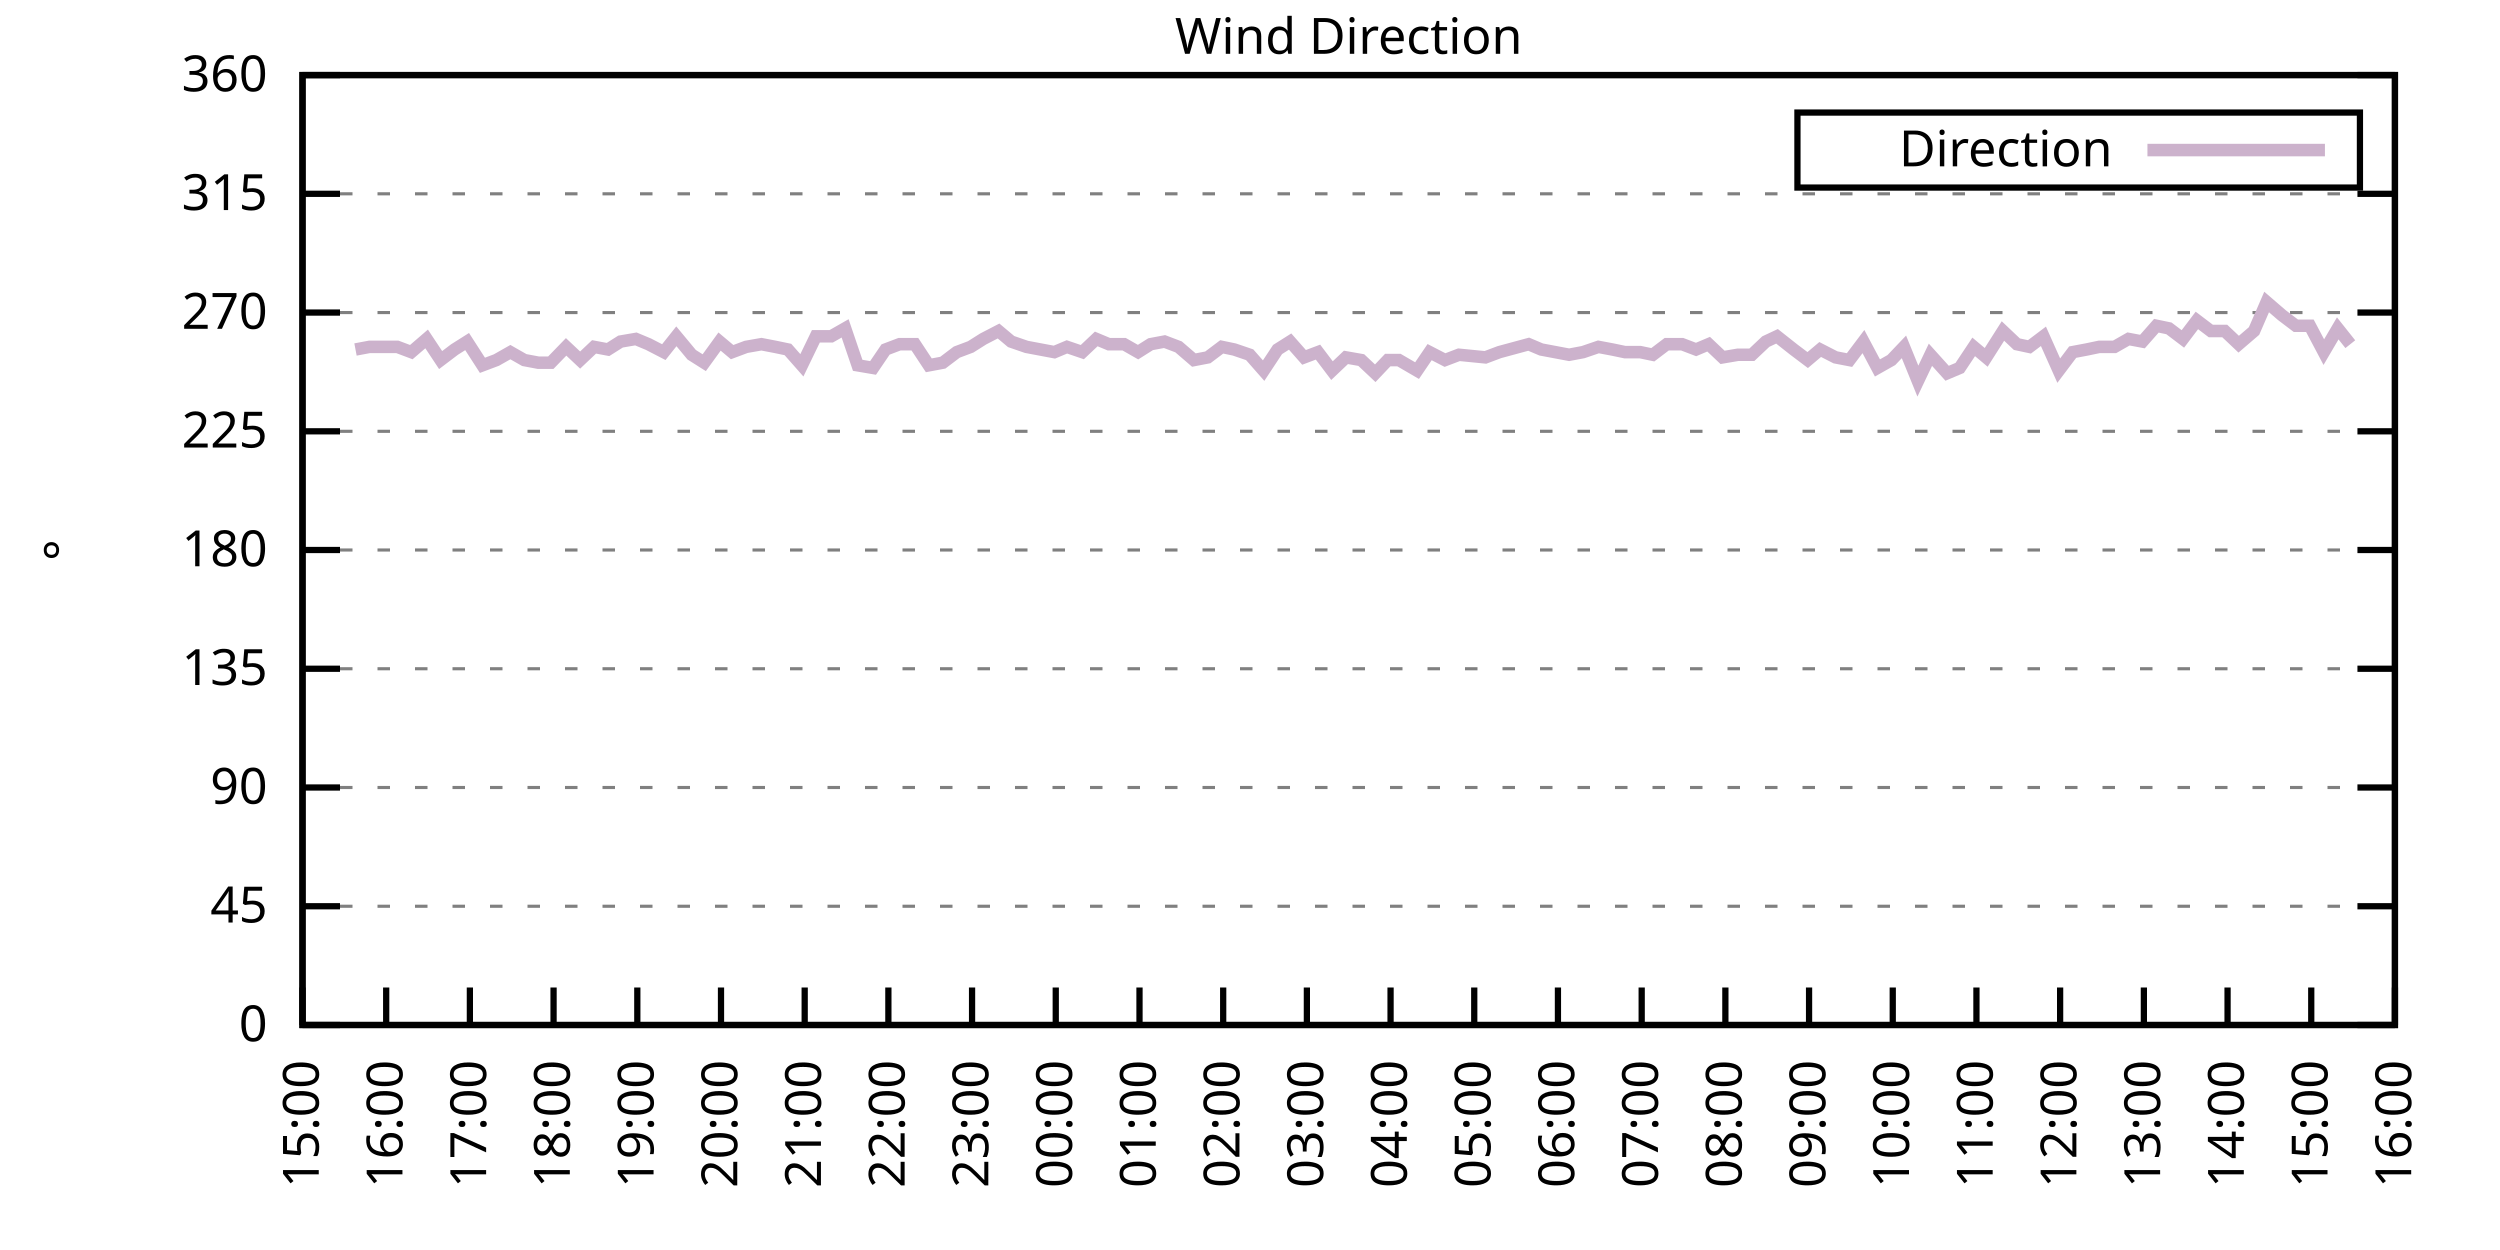
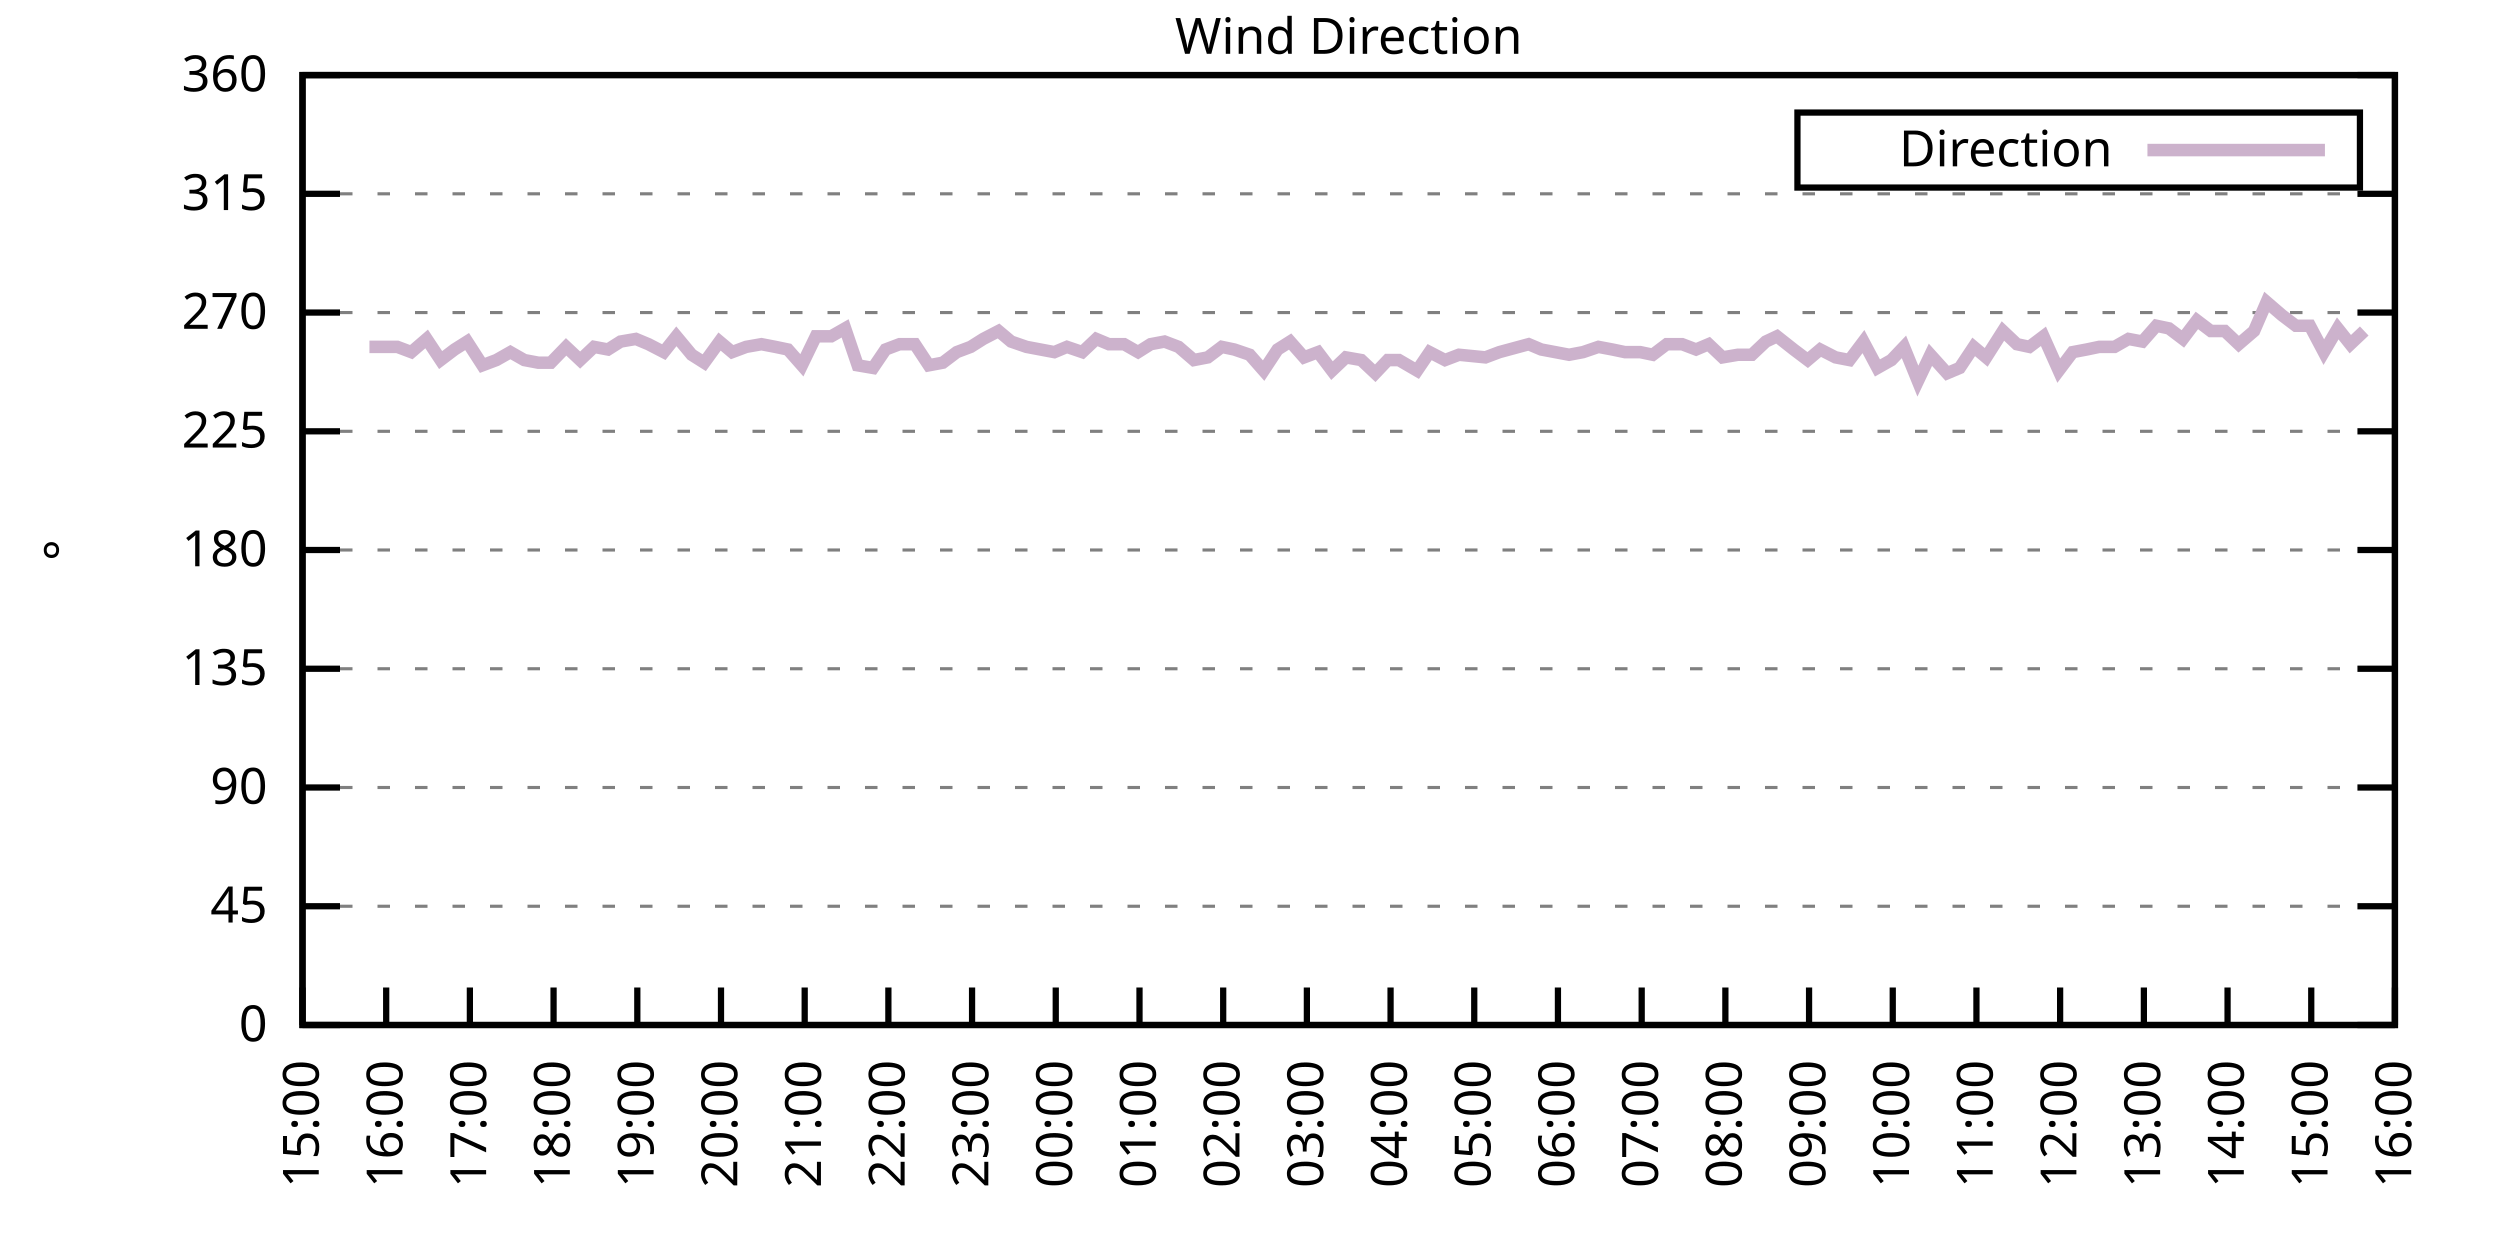
<svg xmlns="http://www.w3.org/2000/svg" xmlns:xlink="http://www.w3.org/1999/xlink" width="400" height="200" viewBox="0 0 400 200">
  <g id="gnuplot_canvas">
    <rect x="0" y="0" width="400" height="200" fill="none" />
    <defs>
      <circle id="gpDot" r="0.5" stroke-width="0.5" stroke="currentColor" />
      <path id="gpPt0" stroke-width="0.333" stroke="currentColor" d="M-1,0 h2 M0,-1 v2" />
      <path id="gpPt1" stroke-width="0.333" stroke="currentColor" d="M-1,-1 L1,1 M1,-1 L-1,1" />
      <path id="gpPt2" stroke-width="0.333" stroke="currentColor" d="M-1,0 L1,0 M0,-1 L0,1 M-1,-1 L1,1 M-1,1 L1,-1" />
      <rect id="gpPt3" stroke-width="0.333" stroke="currentColor" x="-1" y="-1" width="2" height="2" />
      <rect id="gpPt4" stroke-width="0.333" stroke="currentColor" fill="currentColor" x="-1" y="-1" width="2" height="2" />
      <circle id="gpPt5" stroke-width="0.333" stroke="currentColor" cx="0" cy="0" r="1" />
      <use xlink:href="#gpPt5" id="gpPt6" fill="currentColor" stroke="none" />
      <path id="gpPt7" stroke-width="0.333" stroke="currentColor" d="M0,-1.33 L-1.33,0.67 L1.33,0.67 z" />
      <use xlink:href="#gpPt7" id="gpPt8" fill="currentColor" stroke="none" />
      <use xlink:href="#gpPt7" id="gpPt9" stroke="currentColor" transform="rotate(180)" />
      <use xlink:href="#gpPt9" id="gpPt10" fill="currentColor" stroke="none" />
      <use xlink:href="#gpPt3" id="gpPt11" stroke="currentColor" transform="rotate(45)" />
      <use xlink:href="#gpPt11" id="gpPt12" fill="currentColor" stroke="none" />
      <path id="gpPt13" stroke-width="0.333" stroke="currentColor" d="M0,1.330 L1.265,0.411 L0.782,-1.067 L-0.782,-1.076 L-1.265,0.411 z" />
      <use xlink:href="#gpPt13" id="gpPt14" fill="currentColor" stroke="none" />
      <filter id="textbox" filterUnits="objectBoundingBox" x="0" y="0" height="1" width="1">
        <feFlood flood-color="white" flood-opacity="1" result="bgnd" />
        <feComposite in="SourceGraphic" in2="bgnd" operator="atop" />
      </filter>
      <filter id="greybox" filterUnits="objectBoundingBox" x="0" y="0" height="1" width="1">
        <feFlood flood-color="lightgrey" flood-opacity="1" result="grey" />
        <feComposite in="SourceGraphic" in2="grey" operator="atop" />
      </filter>
    </defs>
    <g fill="none" color="white" stroke="currentColor" stroke-width="1.00" stroke-linecap="butt" stroke-linejoin="miter">
</g>
    <g fill="none" color="black" stroke="currentColor" stroke-width="1.00" stroke-linecap="butt" stroke-linejoin="miter">
      <g stroke="none" shape-rendering="crispEdges">
        <polygon fill="rgb(255, 255, 255)" points="48.40,164.00 383.18,164.00 383.18,12.02 48.40,12.02 " />
      </g>
    </g>
    <g fill="none" color="black" stroke="currentColor" stroke-width="1.00" stroke-linecap="butt" stroke-linejoin="miter">
</g>
    <g fill="none" color="black" stroke="black" stroke-width="0.50" stroke-linecap="butt" stroke-linejoin="miter">
</g>
    <g fill="none" color="gray" stroke="currentColor" stroke-width="0.50" stroke-linecap="butt" stroke-linejoin="miter">
      <path stroke="gray" stroke-dasharray="2,4" class="gridline" d="M48.40,164.00 L383.19,164.00  " />
    </g>
    <g fill="none" color="gray" stroke="gray" stroke-width="1.00" stroke-linecap="butt" stroke-linejoin="miter">
</g>
    <g fill="none" color="black" stroke="currentColor" stroke-width="1.00" stroke-linecap="butt" stroke-linejoin="miter">
      <path stroke="black" d="M48.40,164.00 L54.40,164.00 M383.19,164.00 L377.19,164.00  " />
      <g transform="translate(42.80,166.60)" stroke="none" fill="black" font-family="Sans" font-size="8.00" text-anchor="end">
        <text>
          <tspan font-family="Sans"> 0</tspan>
        </text>
      </g>
    </g>
    <g fill="none" color="black" stroke="currentColor" stroke-width="1.00" stroke-linecap="butt" stroke-linejoin="miter">
</g>
    <g fill="none" color="black" stroke="black" stroke-width="0.50" stroke-linecap="butt" stroke-linejoin="miter">
</g>
    <g fill="none" color="gray" stroke="currentColor" stroke-width="0.50" stroke-linecap="butt" stroke-linejoin="miter">
      <path stroke="gray" stroke-dasharray="2,4" class="gridline" d="M48.40,145.00 L383.19,145.00  " />
    </g>
    <g fill="none" color="gray" stroke="gray" stroke-width="1.00" stroke-linecap="butt" stroke-linejoin="miter">
</g>
    <g fill="none" color="black" stroke="currentColor" stroke-width="1.00" stroke-linecap="butt" stroke-linejoin="miter">
      <path stroke="black" d="M48.40,145.00 L54.40,145.00 M383.19,145.00 L377.19,145.00  " />
      <g transform="translate(42.80,147.60)" stroke="none" fill="black" font-family="Sans" font-size="8.00" text-anchor="end">
        <text>
          <tspan font-family="Sans"> 45</tspan>
        </text>
      </g>
    </g>
    <g fill="none" color="black" stroke="currentColor" stroke-width="1.00" stroke-linecap="butt" stroke-linejoin="miter">
</g>
    <g fill="none" color="black" stroke="black" stroke-width="0.50" stroke-linecap="butt" stroke-linejoin="miter">
</g>
    <g fill="none" color="gray" stroke="currentColor" stroke-width="0.50" stroke-linecap="butt" stroke-linejoin="miter">
      <path stroke="gray" stroke-dasharray="2,4" class="gridline" d="M48.40,126.00 L383.19,126.00  " />
    </g>
    <g fill="none" color="gray" stroke="gray" stroke-width="1.00" stroke-linecap="butt" stroke-linejoin="miter">
</g>
    <g fill="none" color="black" stroke="currentColor" stroke-width="1.00" stroke-linecap="butt" stroke-linejoin="miter">
      <path stroke="black" d="M48.40,126.00 L54.40,126.00 M383.19,126.00 L377.19,126.00  " />
      <g transform="translate(42.80,128.60)" stroke="none" fill="black" font-family="Sans" font-size="8.00" text-anchor="end">
        <text>
          <tspan font-family="Sans"> 90</tspan>
        </text>
      </g>
    </g>
    <g fill="none" color="black" stroke="currentColor" stroke-width="1.00" stroke-linecap="butt" stroke-linejoin="miter">
</g>
    <g fill="none" color="black" stroke="black" stroke-width="0.50" stroke-linecap="butt" stroke-linejoin="miter">
</g>
    <g fill="none" color="gray" stroke="currentColor" stroke-width="0.50" stroke-linecap="butt" stroke-linejoin="miter">
      <path stroke="gray" stroke-dasharray="2,4" class="gridline" d="M48.40,107.00 L383.19,107.00  " />
    </g>
    <g fill="none" color="gray" stroke="gray" stroke-width="1.00" stroke-linecap="butt" stroke-linejoin="miter">
</g>
    <g fill="none" color="black" stroke="currentColor" stroke-width="1.00" stroke-linecap="butt" stroke-linejoin="miter">
      <path stroke="black" d="M48.40,107.00 L54.40,107.00 M383.19,107.00 L377.19,107.00  " />
      <g transform="translate(42.80,109.60)" stroke="none" fill="black" font-family="Sans" font-size="8.00" text-anchor="end">
        <text>
          <tspan font-family="Sans"> 135</tspan>
        </text>
      </g>
    </g>
    <g fill="none" color="black" stroke="currentColor" stroke-width="1.00" stroke-linecap="butt" stroke-linejoin="miter">
</g>
    <g fill="none" color="black" stroke="black" stroke-width="0.50" stroke-linecap="butt" stroke-linejoin="miter">
</g>
    <g fill="none" color="gray" stroke="currentColor" stroke-width="0.50" stroke-linecap="butt" stroke-linejoin="miter">
      <path stroke="gray" stroke-dasharray="2,4" class="gridline" d="M48.40,88.00 L383.19,88.00  " />
    </g>
    <g fill="none" color="gray" stroke="gray" stroke-width="1.00" stroke-linecap="butt" stroke-linejoin="miter">
</g>
    <g fill="none" color="black" stroke="currentColor" stroke-width="1.00" stroke-linecap="butt" stroke-linejoin="miter">
      <path stroke="black" d="M48.40,88.00 L54.40,88.00 M383.19,88.00 L377.19,88.00  " />
      <g transform="translate(42.80,90.60)" stroke="none" fill="black" font-family="Sans" font-size="8.00" text-anchor="end">
        <text>
          <tspan font-family="Sans"> 180</tspan>
        </text>
      </g>
    </g>
    <g fill="none" color="black" stroke="currentColor" stroke-width="1.00" stroke-linecap="butt" stroke-linejoin="miter">
</g>
    <g fill="none" color="black" stroke="black" stroke-width="0.50" stroke-linecap="butt" stroke-linejoin="miter">
</g>
    <g fill="none" color="gray" stroke="currentColor" stroke-width="0.50" stroke-linecap="butt" stroke-linejoin="miter">
      <path stroke="gray" stroke-dasharray="2,4" class="gridline" d="M48.40,69.01 L383.19,69.01  " />
    </g>
    <g fill="none" color="gray" stroke="gray" stroke-width="1.00" stroke-linecap="butt" stroke-linejoin="miter">
</g>
    <g fill="none" color="black" stroke="currentColor" stroke-width="1.00" stroke-linecap="butt" stroke-linejoin="miter">
      <path stroke="black" d="M48.40,69.01 L54.40,69.01 M383.19,69.01 L377.19,69.01  " />
      <g transform="translate(42.80,71.61)" stroke="none" fill="black" font-family="Sans" font-size="8.00" text-anchor="end">
        <text>
          <tspan font-family="Sans"> 225</tspan>
        </text>
      </g>
    </g>
    <g fill="none" color="black" stroke="currentColor" stroke-width="1.00" stroke-linecap="butt" stroke-linejoin="miter">
</g>
    <g fill="none" color="black" stroke="black" stroke-width="0.50" stroke-linecap="butt" stroke-linejoin="miter">
</g>
    <g fill="none" color="gray" stroke="currentColor" stroke-width="0.50" stroke-linecap="butt" stroke-linejoin="miter">
      <path stroke="gray" stroke-dasharray="2,4" class="gridline" d="M48.40,50.01 L383.19,50.01  " />
    </g>
    <g fill="none" color="gray" stroke="gray" stroke-width="1.00" stroke-linecap="butt" stroke-linejoin="miter">
</g>
    <g fill="none" color="black" stroke="currentColor" stroke-width="1.00" stroke-linecap="butt" stroke-linejoin="miter">
      <path stroke="black" d="M48.40,50.01 L54.40,50.01 M383.19,50.01 L377.19,50.01  " />
      <g transform="translate(42.80,52.61)" stroke="none" fill="black" font-family="Sans" font-size="8.00" text-anchor="end">
        <text>
          <tspan font-family="Sans"> 270</tspan>
        </text>
      </g>
    </g>
    <g fill="none" color="black" stroke="currentColor" stroke-width="1.00" stroke-linecap="butt" stroke-linejoin="miter">
</g>
    <g fill="none" color="black" stroke="black" stroke-width="0.50" stroke-linecap="butt" stroke-linejoin="miter">
</g>
    <g fill="none" color="gray" stroke="currentColor" stroke-width="0.50" stroke-linecap="butt" stroke-linejoin="miter">
      <path stroke="gray" stroke-dasharray="2,4" class="gridline" d="M48.40,31.01 L383.19,31.01  " />
    </g>
    <g fill="none" color="gray" stroke="gray" stroke-width="1.00" stroke-linecap="butt" stroke-linejoin="miter">
</g>
    <g fill="none" color="black" stroke="currentColor" stroke-width="1.00" stroke-linecap="butt" stroke-linejoin="miter">
      <path stroke="black" d="M48.40,31.01 L54.40,31.01 M383.19,31.01 L377.19,31.01  " />
      <g transform="translate(42.80,33.61)" stroke="none" fill="black" font-family="Sans" font-size="8.00" text-anchor="end">
        <text>
          <tspan font-family="Sans"> 315</tspan>
        </text>
      </g>
    </g>
    <g fill="none" color="black" stroke="currentColor" stroke-width="1.00" stroke-linecap="butt" stroke-linejoin="miter">
</g>
    <g fill="none" color="black" stroke="black" stroke-width="0.50" stroke-linecap="butt" stroke-linejoin="miter">
</g>
    <g fill="none" color="gray" stroke="currentColor" stroke-width="0.50" stroke-linecap="butt" stroke-linejoin="miter">
      <path stroke="gray" stroke-dasharray="2,4" class="gridline" d="M48.40,12.01 L383.19,12.01  " />
    </g>
    <g fill="none" color="gray" stroke="gray" stroke-width="1.00" stroke-linecap="butt" stroke-linejoin="miter">
</g>
    <g fill="none" color="black" stroke="currentColor" stroke-width="1.00" stroke-linecap="butt" stroke-linejoin="miter">
      <path stroke="black" d="M48.40,12.01 L54.40,12.01 M383.19,12.01 L377.19,12.01  " />
      <g transform="translate(42.80,14.61)" stroke="none" fill="black" font-family="Sans" font-size="8.00" text-anchor="end">
        <text>
          <tspan font-family="Sans"> 360</tspan>
        </text>
      </g>
    </g>
    <g fill="none" color="black" stroke="currentColor" stroke-width="1.00" stroke-linecap="butt" stroke-linejoin="miter">
      <path stroke="black" d="M48.40,164.00 L48.40,158.00  " />
      <g transform="translate(51.00,169.60) rotate(270.00)" stroke="none" fill="black" font-family="Sans" font-size="8.00" text-anchor="end">
        <text>
          <tspan font-family="Sans">15:00</tspan>
        </text>
      </g>
    </g>
    <g fill="none" color="black" stroke="currentColor" stroke-width="1.00" stroke-linecap="butt" stroke-linejoin="miter">
      <path stroke="black" d="M61.79,164.00 L61.79,158.00  " />
      <g transform="translate(64.39,169.60) rotate(270.00)" stroke="none" fill="black" font-family="Sans" font-size="8.00" text-anchor="end">
        <text>
          <tspan font-family="Sans">16:00</tspan>
        </text>
      </g>
    </g>
    <g fill="none" color="black" stroke="currentColor" stroke-width="1.00" stroke-linecap="butt" stroke-linejoin="miter">
      <path stroke="black" d="M75.18,164.00 L75.18,158.00  " />
      <g transform="translate(77.78,169.60) rotate(270.00)" stroke="none" fill="black" font-family="Sans" font-size="8.00" text-anchor="end">
        <text>
          <tspan font-family="Sans">17:00</tspan>
        </text>
      </g>
    </g>
    <g fill="none" color="black" stroke="currentColor" stroke-width="1.00" stroke-linecap="butt" stroke-linejoin="miter">
      <path stroke="black" d="M88.57,164.00 L88.57,158.00  " />
      <g transform="translate(91.17,169.60) rotate(270.00)" stroke="none" fill="black" font-family="Sans" font-size="8.00" text-anchor="end">
        <text>
          <tspan font-family="Sans">18:00</tspan>
        </text>
      </g>
    </g>
    <g fill="none" color="black" stroke="currentColor" stroke-width="1.00" stroke-linecap="butt" stroke-linejoin="miter">
      <path stroke="black" d="M101.97,164.00 L101.97,158.00  " />
      <g transform="translate(104.57,169.60) rotate(270.00)" stroke="none" fill="black" font-family="Sans" font-size="8.00" text-anchor="end">
        <text>
          <tspan font-family="Sans">19:00</tspan>
        </text>
      </g>
    </g>
    <g fill="none" color="black" stroke="currentColor" stroke-width="1.00" stroke-linecap="butt" stroke-linejoin="miter">
      <path stroke="black" d="M115.36,164.00 L115.36,158.00  " />
      <g transform="translate(117.96,169.60) rotate(270.00)" stroke="none" fill="black" font-family="Sans" font-size="8.00" text-anchor="end">
        <text>
          <tspan font-family="Sans">20:00</tspan>
        </text>
      </g>
    </g>
    <g fill="none" color="black" stroke="currentColor" stroke-width="1.00" stroke-linecap="butt" stroke-linejoin="miter">
      <path stroke="black" d="M128.75,164.00 L128.75,158.00  " />
      <g transform="translate(131.35,169.60) rotate(270.00)" stroke="none" fill="black" font-family="Sans" font-size="8.00" text-anchor="end">
        <text>
          <tspan font-family="Sans">21:00</tspan>
        </text>
      </g>
    </g>
    <g fill="none" color="black" stroke="currentColor" stroke-width="1.00" stroke-linecap="butt" stroke-linejoin="miter">
      <path stroke="black" d="M142.14,164.00 L142.14,158.00  " />
      <g transform="translate(144.74,169.60) rotate(270.00)" stroke="none" fill="black" font-family="Sans" font-size="8.00" text-anchor="end">
        <text>
          <tspan font-family="Sans">22:00</tspan>
        </text>
      </g>
    </g>
    <g fill="none" color="black" stroke="currentColor" stroke-width="1.00" stroke-linecap="butt" stroke-linejoin="miter">
      <path stroke="black" d="M155.53,164.00 L155.53,158.00  " />
      <g transform="translate(158.13,169.60) rotate(270.00)" stroke="none" fill="black" font-family="Sans" font-size="8.00" text-anchor="end">
        <text>
          <tspan font-family="Sans">23:00</tspan>
        </text>
      </g>
    </g>
    <g fill="none" color="black" stroke="currentColor" stroke-width="1.00" stroke-linecap="butt" stroke-linejoin="miter">
      <path stroke="black" d="M168.92,164.00 L168.92,158.00  " />
      <g transform="translate(171.52,169.60) rotate(270.00)" stroke="none" fill="black" font-family="Sans" font-size="8.00" text-anchor="end">
        <text>
          <tspan font-family="Sans">00:00</tspan>
        </text>
      </g>
    </g>
    <g fill="none" color="black" stroke="currentColor" stroke-width="1.00" stroke-linecap="butt" stroke-linejoin="miter">
      <path stroke="black" d="M182.32,164.00 L182.32,158.00  " />
      <g transform="translate(184.92,169.60) rotate(270.00)" stroke="none" fill="black" font-family="Sans" font-size="8.00" text-anchor="end">
        <text>
          <tspan font-family="Sans">01:00</tspan>
        </text>
      </g>
    </g>
    <g fill="none" color="black" stroke="currentColor" stroke-width="1.00" stroke-linecap="butt" stroke-linejoin="miter">
      <path stroke="black" d="M195.71,164.00 L195.71,158.00  " />
      <g transform="translate(198.31,169.60) rotate(270.00)" stroke="none" fill="black" font-family="Sans" font-size="8.00" text-anchor="end">
        <text>
          <tspan font-family="Sans">02:00</tspan>
        </text>
      </g>
    </g>
    <g fill="none" color="black" stroke="currentColor" stroke-width="1.00" stroke-linecap="butt" stroke-linejoin="miter">
      <path stroke="black" d="M209.10,164.00 L209.10,158.00  " />
      <g transform="translate(211.70,169.60) rotate(270.00)" stroke="none" fill="black" font-family="Sans" font-size="8.00" text-anchor="end">
        <text>
          <tspan font-family="Sans">03:00</tspan>
        </text>
      </g>
    </g>
    <g fill="none" color="black" stroke="currentColor" stroke-width="1.00" stroke-linecap="butt" stroke-linejoin="miter">
      <path stroke="black" d="M222.49,164.00 L222.49,158.00  " />
      <g transform="translate(225.09,169.60) rotate(270.00)" stroke="none" fill="black" font-family="Sans" font-size="8.00" text-anchor="end">
        <text>
          <tspan font-family="Sans">04:00</tspan>
        </text>
      </g>
    </g>
    <g fill="none" color="black" stroke="currentColor" stroke-width="1.00" stroke-linecap="butt" stroke-linejoin="miter">
      <path stroke="black" d="M235.88,164.00 L235.88,158.00  " />
      <g transform="translate(238.48,169.60) rotate(270.00)" stroke="none" fill="black" font-family="Sans" font-size="8.00" text-anchor="end">
        <text>
          <tspan font-family="Sans">05:00</tspan>
        </text>
      </g>
    </g>
    <g fill="none" color="black" stroke="currentColor" stroke-width="1.00" stroke-linecap="butt" stroke-linejoin="miter">
      <path stroke="black" d="M249.27,164.00 L249.27,158.00  " />
      <g transform="translate(251.87,169.60) rotate(270.00)" stroke="none" fill="black" font-family="Sans" font-size="8.00" text-anchor="end">
        <text>
          <tspan font-family="Sans">06:00</tspan>
        </text>
      </g>
    </g>
    <g fill="none" color="black" stroke="currentColor" stroke-width="1.00" stroke-linecap="butt" stroke-linejoin="miter">
      <path stroke="black" d="M262.67,164.00 L262.67,158.00  " />
      <g transform="translate(265.27,169.60) rotate(270.00)" stroke="none" fill="black" font-family="Sans" font-size="8.00" text-anchor="end">
        <text>
          <tspan font-family="Sans">07:00</tspan>
        </text>
      </g>
    </g>
    <g fill="none" color="black" stroke="currentColor" stroke-width="1.00" stroke-linecap="butt" stroke-linejoin="miter">
      <path stroke="black" d="M276.06,164.00 L276.06,158.00  " />
      <g transform="translate(278.66,169.60) rotate(270.00)" stroke="none" fill="black" font-family="Sans" font-size="8.00" text-anchor="end">
        <text>
          <tspan font-family="Sans">08:00</tspan>
        </text>
      </g>
    </g>
    <g fill="none" color="black" stroke="currentColor" stroke-width="1.00" stroke-linecap="butt" stroke-linejoin="miter">
      <path stroke="black" d="M289.45,164.00 L289.45,158.00  " />
      <g transform="translate(292.05,169.60) rotate(270.00)" stroke="none" fill="black" font-family="Sans" font-size="8.00" text-anchor="end">
        <text>
          <tspan font-family="Sans">09:00</tspan>
        </text>
      </g>
    </g>
    <g fill="none" color="black" stroke="currentColor" stroke-width="1.00" stroke-linecap="butt" stroke-linejoin="miter">
      <path stroke="black" d="M302.84,164.00 L302.84,158.00  " />
      <g transform="translate(305.44,169.60) rotate(270.00)" stroke="none" fill="black" font-family="Sans" font-size="8.00" text-anchor="end">
        <text>
          <tspan font-family="Sans">10:00</tspan>
        </text>
      </g>
    </g>
    <g fill="none" color="black" stroke="currentColor" stroke-width="1.00" stroke-linecap="butt" stroke-linejoin="miter">
      <path stroke="black" d="M316.23,164.00 L316.23,158.00  " />
      <g transform="translate(318.83,169.60) rotate(270.00)" stroke="none" fill="black" font-family="Sans" font-size="8.00" text-anchor="end">
        <text>
          <tspan font-family="Sans">11:00</tspan>
        </text>
      </g>
    </g>
    <g fill="none" color="black" stroke="currentColor" stroke-width="1.00" stroke-linecap="butt" stroke-linejoin="miter">
      <path stroke="black" d="M329.62,164.00 L329.62,158.00  " />
      <g transform="translate(332.22,169.60) rotate(270.00)" stroke="none" fill="black" font-family="Sans" font-size="8.00" text-anchor="end">
        <text>
          <tspan font-family="Sans">12:00</tspan>
        </text>
      </g>
    </g>
    <g fill="none" color="black" stroke="currentColor" stroke-width="1.00" stroke-linecap="butt" stroke-linejoin="miter">
      <path stroke="black" d="M343.02,164.00 L343.02,158.00  " />
      <g transform="translate(345.62,169.60) rotate(270.00)" stroke="none" fill="black" font-family="Sans" font-size="8.00" text-anchor="end">
        <text>
          <tspan font-family="Sans">13:00</tspan>
        </text>
      </g>
    </g>
    <g fill="none" color="black" stroke="currentColor" stroke-width="1.00" stroke-linecap="butt" stroke-linejoin="miter">
      <path stroke="black" d="M356.41,164.00 L356.41,158.00  " />
      <g transform="translate(359.01,169.60) rotate(270.00)" stroke="none" fill="black" font-family="Sans" font-size="8.00" text-anchor="end">
        <text>
          <tspan font-family="Sans">14:00</tspan>
        </text>
      </g>
    </g>
    <g fill="none" color="black" stroke="currentColor" stroke-width="1.00" stroke-linecap="butt" stroke-linejoin="miter">
      <path stroke="black" d="M369.80,164.00 L369.80,158.00  " />
      <g transform="translate(372.40,169.60) rotate(270.00)" stroke="none" fill="black" font-family="Sans" font-size="8.00" text-anchor="end">
        <text>
          <tspan font-family="Sans">15:00</tspan>
        </text>
      </g>
    </g>
    <g fill="none" color="black" stroke="currentColor" stroke-width="1.00" stroke-linecap="butt" stroke-linejoin="miter">
      <path stroke="black" d="M383.19,164.00 L383.19,158.00  " />
      <g transform="translate(385.79,169.60) rotate(270.00)" stroke="none" fill="black" font-family="Sans" font-size="8.00" text-anchor="end">
        <text>
          <tspan font-family="Sans">16:00</tspan>
        </text>
      </g>
    </g>
    <g fill="none" color="black" stroke="currentColor" stroke-width="1.00" stroke-linecap="butt" stroke-linejoin="miter">
</g>
    <g fill="none" color="black" stroke="currentColor" stroke-width="1.00" stroke-linecap="butt" stroke-linejoin="miter">
      <path stroke="black" d="M48.40,12.01 L48.40,164.00 L383.19,164.00 L383.19,12.01 L48.40,12.01 Z  " />
    </g>
    <g fill="none" color="black" stroke="currentColor" stroke-width="1.00" stroke-linecap="butt" stroke-linejoin="miter">
</g>
    <g fill="none" color="black" stroke="currentColor" stroke-width="1.00" stroke-linecap="butt" stroke-linejoin="miter">
      <path stroke="black" d="M287.59,30.01 L287.59,18.01 L377.59,18.01 L377.59,30.01 L287.59,30.01 Z  " />
    </g>
    <g id="Wind_direction_plot_1">
      <g fill="none" color="white" stroke="black" stroke-width="2.00" stroke-linecap="butt" stroke-linejoin="miter">
</g>
      <g fill="none" color="black" stroke="currentColor" stroke-width="2.00" stroke-linecap="butt" stroke-linejoin="miter">
        <g transform="translate(337.99,26.61)" stroke="none" fill="black" font-family="Sans" font-size="8.00" text-anchor="end">
          <text>
            <tspan font-family="Sans">Direction</tspan>
          </text>
        </g>
      </g>
      <g fill="none" color="black" stroke="currentColor" stroke-width="2.00" stroke-linecap="butt" stroke-linejoin="miter">
-         <path stroke="rgb(204, 178, 204)" d="M343.59,24.01 L371.99,24.01 M56.88,55.92 L59.11,55.50 L61.35,55.50 L63.58,55.50 L65.81,56.34 L68.26,54.23   L70.50,57.61 L72.73,55.92 L74.74,54.65 L77.19,58.45 L79.42,57.61 L81.66,56.34 L83.89,57.61 L86.12,58.03   L88.13,58.03 L90.58,55.50 L92.82,57.61 L95.05,55.50 L97.28,55.92 L99.29,54.65 L101.74,54.23 L103.75,55.07   L106.21,56.34 L108.22,53.81 L110.67,56.76 L112.68,58.03 L115.13,54.65 L117.14,56.34 L119.38,55.50 L121.83,55.07   L124.06,55.50 L126.07,55.92 L128.30,58.45 L130.54,53.81 L132.99,53.81 L135.22,52.54 L137.23,58.45 L139.69,58.87   L141.69,55.92 L143.93,55.07 L146.38,55.07 L148.61,58.45 L150.85,58.03 L153.08,56.34 L155.31,55.50 L157.32,54.23   L159.77,52.96 L161.78,54.65 L164.24,55.50 L166.47,55.92 L168.70,56.34 L170.71,55.50 L173.17,56.34 L175.40,54.23   L177.41,55.07 L179.86,55.07 L182.09,56.34 L184.10,55.07 L186.33,54.65 L188.57,55.50 L191.02,57.61 L193.25,57.18   L195.48,55.50 L197.49,55.92 L199.95,56.76 L202.18,59.30 L204.41,55.92 L206.42,54.65 L208.65,57.18 L210.88,56.34   L213.12,59.30 L215.35,57.18 L217.80,57.61 L220.04,59.72 L222.04,57.61 L223.83,57.61 L226.73,59.30 L228.74,56.34   L231.20,57.61 L233.43,56.76 L237.67,57.18 L239.90,56.34 L244.59,55.07 L246.60,55.92 L248.83,56.34 L251.06,56.76   L253.29,56.34 L255.75,55.50 L257.98,55.92 L259.99,56.34 L262.44,56.34 L264.45,56.76 L266.68,55.07 L269.14,55.07   L271.37,55.92 L273.38,55.07 L275.61,57.18 L278.07,56.76 L280.30,56.76 L282.53,54.65 L284.32,53.81 L286.99,55.92   L289.23,57.61 L291.23,55.92 L293.69,57.18 L295.92,57.61 L298.15,54.65 L300.39,58.87 L302.62,57.61 L304.63,55.50   L306.86,60.98 L308.87,56.76 L311.54,59.72 L313.55,58.87 L315.79,55.50 L317.79,57.18 L320.47,52.96 L322.70,55.07   L324.71,55.50 L326.95,53.81 L329.40,59.30 L331.63,56.34 L333.86,55.92 L335.87,55.50 L338.33,55.50 L340.56,54.23   L342.79,54.65 L345.02,52.12 L347.03,52.54 L349.26,54.23 L351.50,51.27 L353.73,52.96 L355.96,52.96 L358.19,55.07   L360.65,52.96 L362.66,48.32 L365.11,50.43 L367.34,52.12 L369.58,52.12 L371.81,56.34 L374.04,52.54 L376.05,55.07    " />
+         <path stroke="rgb(204, 178, 204)" d="M343.59,24.01 L371.99,24.01 M59.11,55.50 L61.35,55.50 L63.58,55.50 L65.81,56.34 L68.26,54.23 L70.50,57.61   L72.73,55.92 L74.74,54.65 L77.19,58.45 L79.42,57.61 L81.66,56.34 L83.89,57.61 L86.12,58.03 L88.13,58.03   L90.58,55.50 L92.82,57.61 L95.05,55.50 L97.28,55.92 L99.29,54.65 L101.74,54.23 L103.75,55.07 L106.21,56.34   L108.22,53.81 L110.67,56.76 L112.68,58.03 L115.13,54.65 L117.14,56.34 L119.38,55.50 L121.83,55.07 L124.06,55.50   L126.07,55.92 L128.30,58.45 L130.54,53.81 L132.99,53.81 L135.22,52.54 L137.23,58.45 L139.69,58.87 L141.69,55.92   L143.93,55.07 L146.38,55.07 L148.61,58.45 L150.85,58.03 L153.08,56.34 L155.31,55.50 L157.32,54.23 L159.77,52.96   L161.78,54.65 L164.24,55.50 L166.47,55.92 L168.70,56.34 L170.71,55.50 L173.17,56.34 L175.40,54.23 L177.41,55.07   L179.86,55.07 L182.09,56.34 L184.10,55.07 L186.33,54.65 L188.57,55.50 L191.02,57.61 L193.25,57.18 L195.48,55.50   L197.49,55.92 L199.95,56.76 L202.18,59.30 L204.41,55.92 L206.42,54.65 L208.65,57.18 L210.88,56.34 L213.12,59.30   L215.35,57.18 L217.80,57.61 L220.04,59.72 L222.04,57.61 L223.83,57.61 L226.73,59.30 L228.74,56.34 L231.20,57.61   L233.43,56.76 L237.67,57.18 L239.90,56.34 L244.59,55.07 L246.60,55.92 L248.83,56.34 L251.06,56.76 L253.29,56.34   L255.75,55.50 L257.98,55.92 L259.99,56.34 L262.44,56.34 L264.45,56.76 L266.68,55.07 L269.14,55.07 L271.37,55.92   L273.38,55.07 L275.61,57.18 L278.07,56.76 L280.30,56.76 L282.53,54.65 L284.32,53.81 L286.99,55.92 L289.23,57.61   L291.23,55.92 L293.69,57.18 L295.92,57.61 L298.15,54.65 L300.39,58.87 L302.62,57.61 L304.63,55.50 L306.86,60.98   L308.87,56.76 L311.54,59.72 L313.55,58.87 L315.79,55.50 L317.79,57.18 L320.47,52.96 L322.70,55.07 L324.71,55.50   L326.95,53.81 L329.40,59.30 L331.63,56.34 L333.86,55.92 L335.87,55.50 L338.33,55.50 L340.56,54.23 L342.79,54.65   L345.02,52.12 L347.03,52.54 L349.26,54.23 L351.50,51.27 L353.73,52.96 L355.96,52.96 L358.19,55.07 L360.65,52.96   L362.66,48.32 L365.11,50.43 L367.34,52.12 L369.58,52.12 L371.81,56.34 L374.04,52.54 L376.05,55.07 L378.28,52.96    " />
      </g>
    </g>
    <g fill="none" color="black" stroke="currentColor" stroke-width="2.00" stroke-linecap="butt" stroke-linejoin="miter">
</g>
    <g fill="none" color="black" stroke="black" stroke-width="1.00" stroke-linecap="butt" stroke-linejoin="miter">
</g>
    <g fill="none" color="black" stroke="currentColor" stroke-width="1.00" stroke-linecap="butt" stroke-linejoin="miter">
      <path stroke="black" d="M48.40,12.01 L48.40,164.00 L383.19,164.00 L383.19,12.01 L48.40,12.01 Z  " />
      <g transform="translate(12.80,88.01) rotate(270.00)" stroke="none" fill="black" font-family="Sans" font-size="8.00" text-anchor="middle">
        <text>
          <tspan font-family="Sans">°</tspan>
        </text>
      </g>
    </g>
    <g fill="none" color="black" stroke="currentColor" stroke-width="1.00" stroke-linecap="butt" stroke-linejoin="miter">
</g>
    <g fill="none" color="black" stroke="currentColor" stroke-width="1.00" stroke-linecap="butt" stroke-linejoin="miter">
      <g transform="translate(215.79,8.61)" stroke="none" fill="black" font-family="Sans" font-size="8.00" text-anchor="middle">
        <text>
          <tspan font-family="Sans">Wind Direction</tspan>
        </text>
      </g>
    </g>
    <g fill="none" color="black" stroke="currentColor" stroke-width="1.00" stroke-linecap="butt" stroke-linejoin="miter">
</g>
  </g>
</svg>
